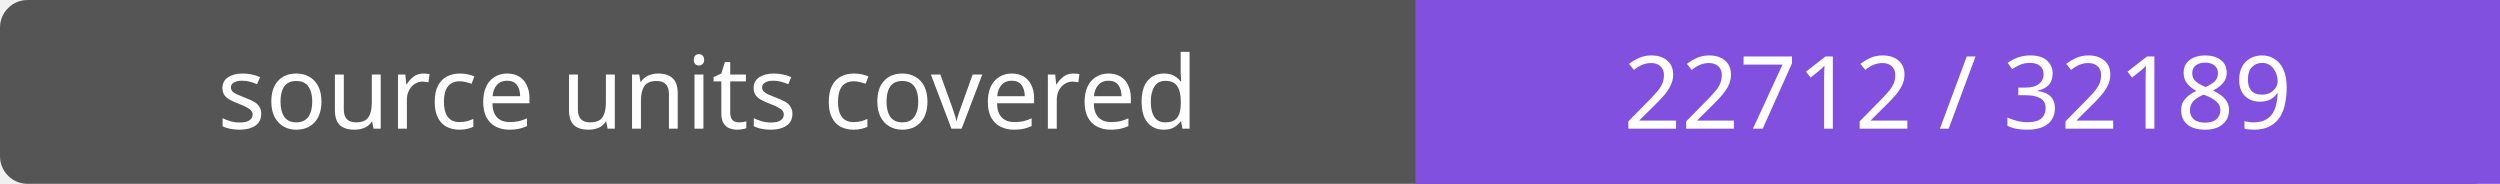
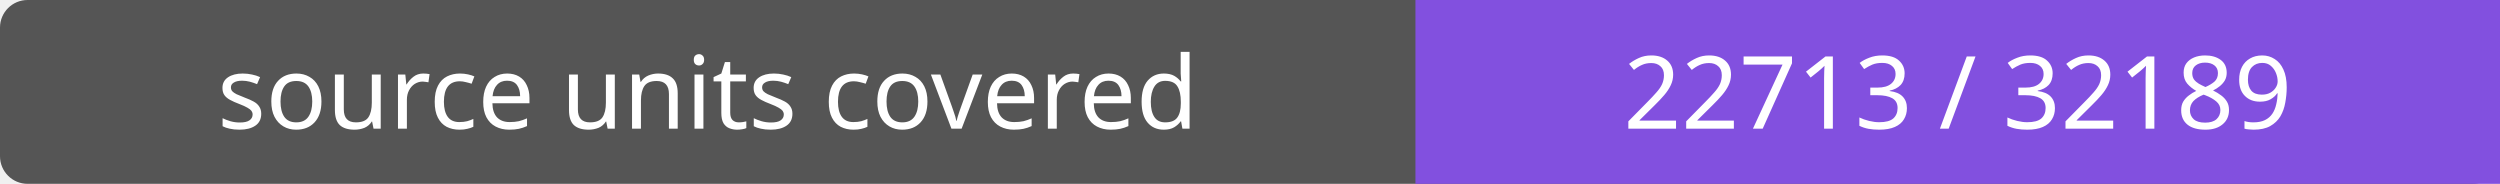
- <svg xmlns="http://www.w3.org/2000/svg" width="272" height="20" role="img" aria-label="source units covered: 22712 / 32189">
+ <svg xmlns="http://www.w3.org/2000/svg" width="272" height="20" role="img" aria-label="source units covered: 22713 / 32189">
  <rect width="272" height="20" rx="3" fill="#555" />
  <path fill="#8250df" d="M154 0h118v20H154z" />
  <g fill="#fff" text-anchor="middle" font-family="Verdana,sans-serif" font-size="11">
    <text x="77.0" y="14">source units covered</text>
-     <text x="213.0" y="14">22712 / 32189</text>
+     <text x="213.0" y="14">22713 / 32189</text>
  </g>
</svg>
